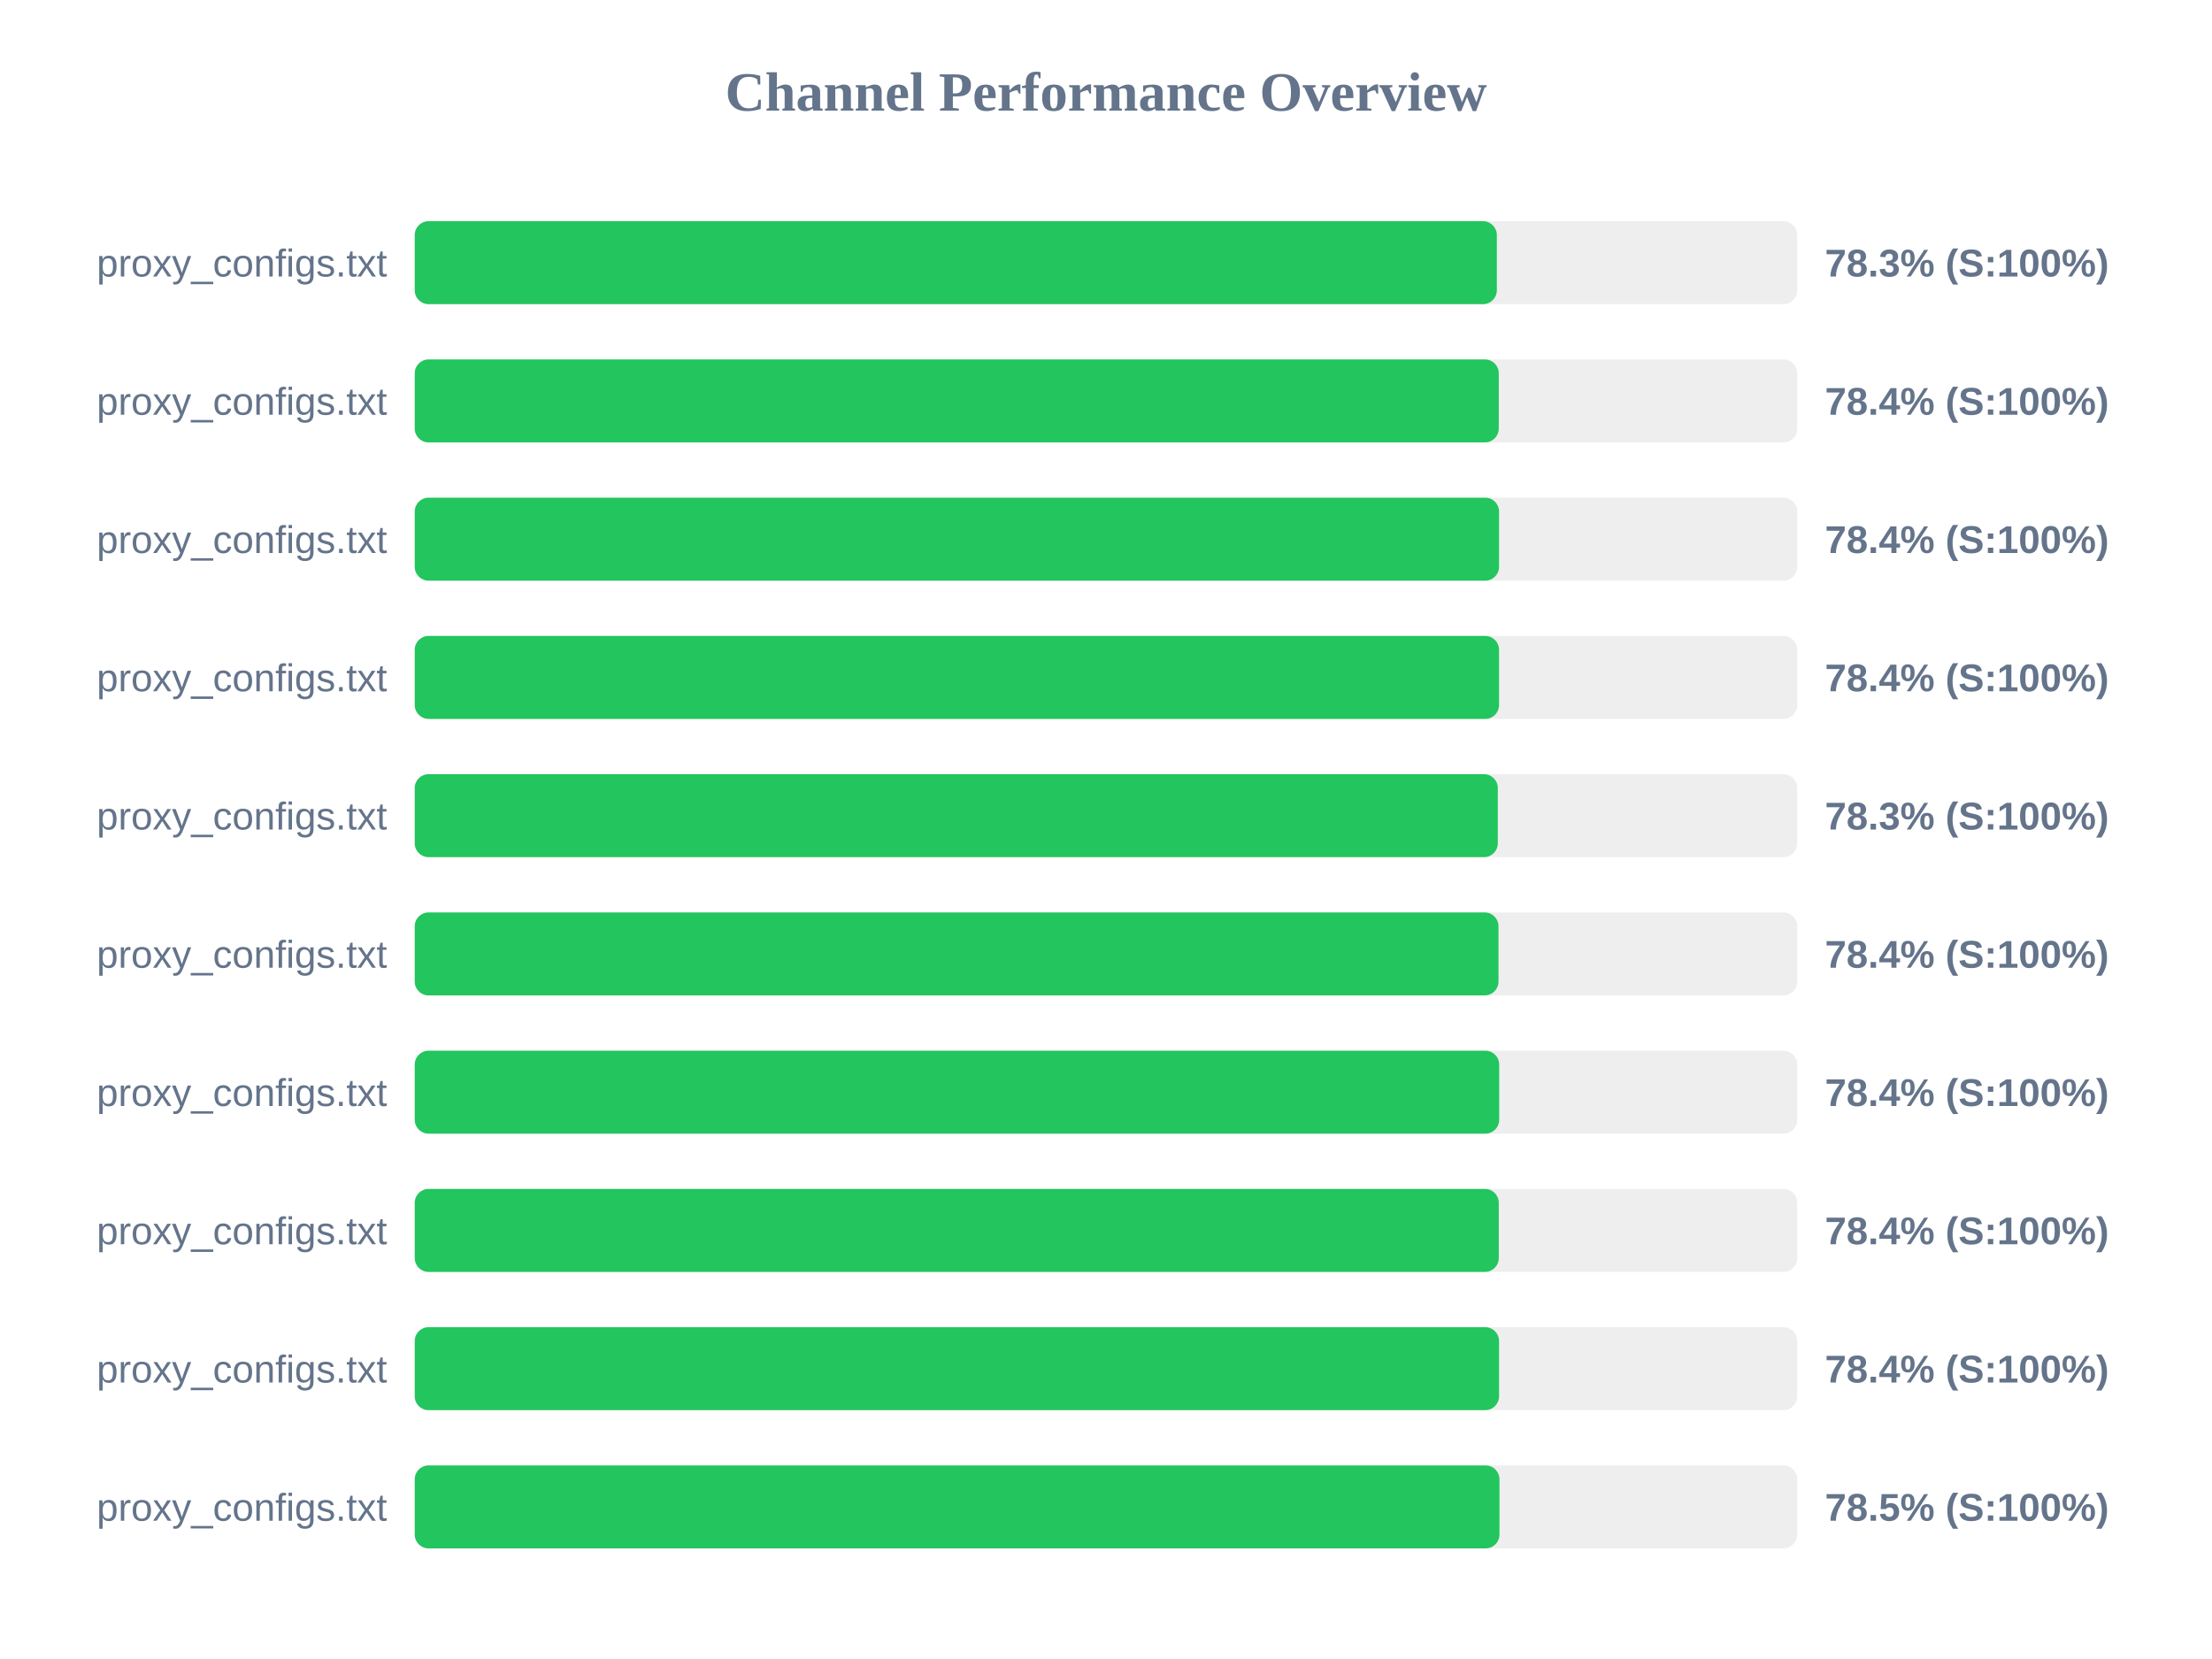
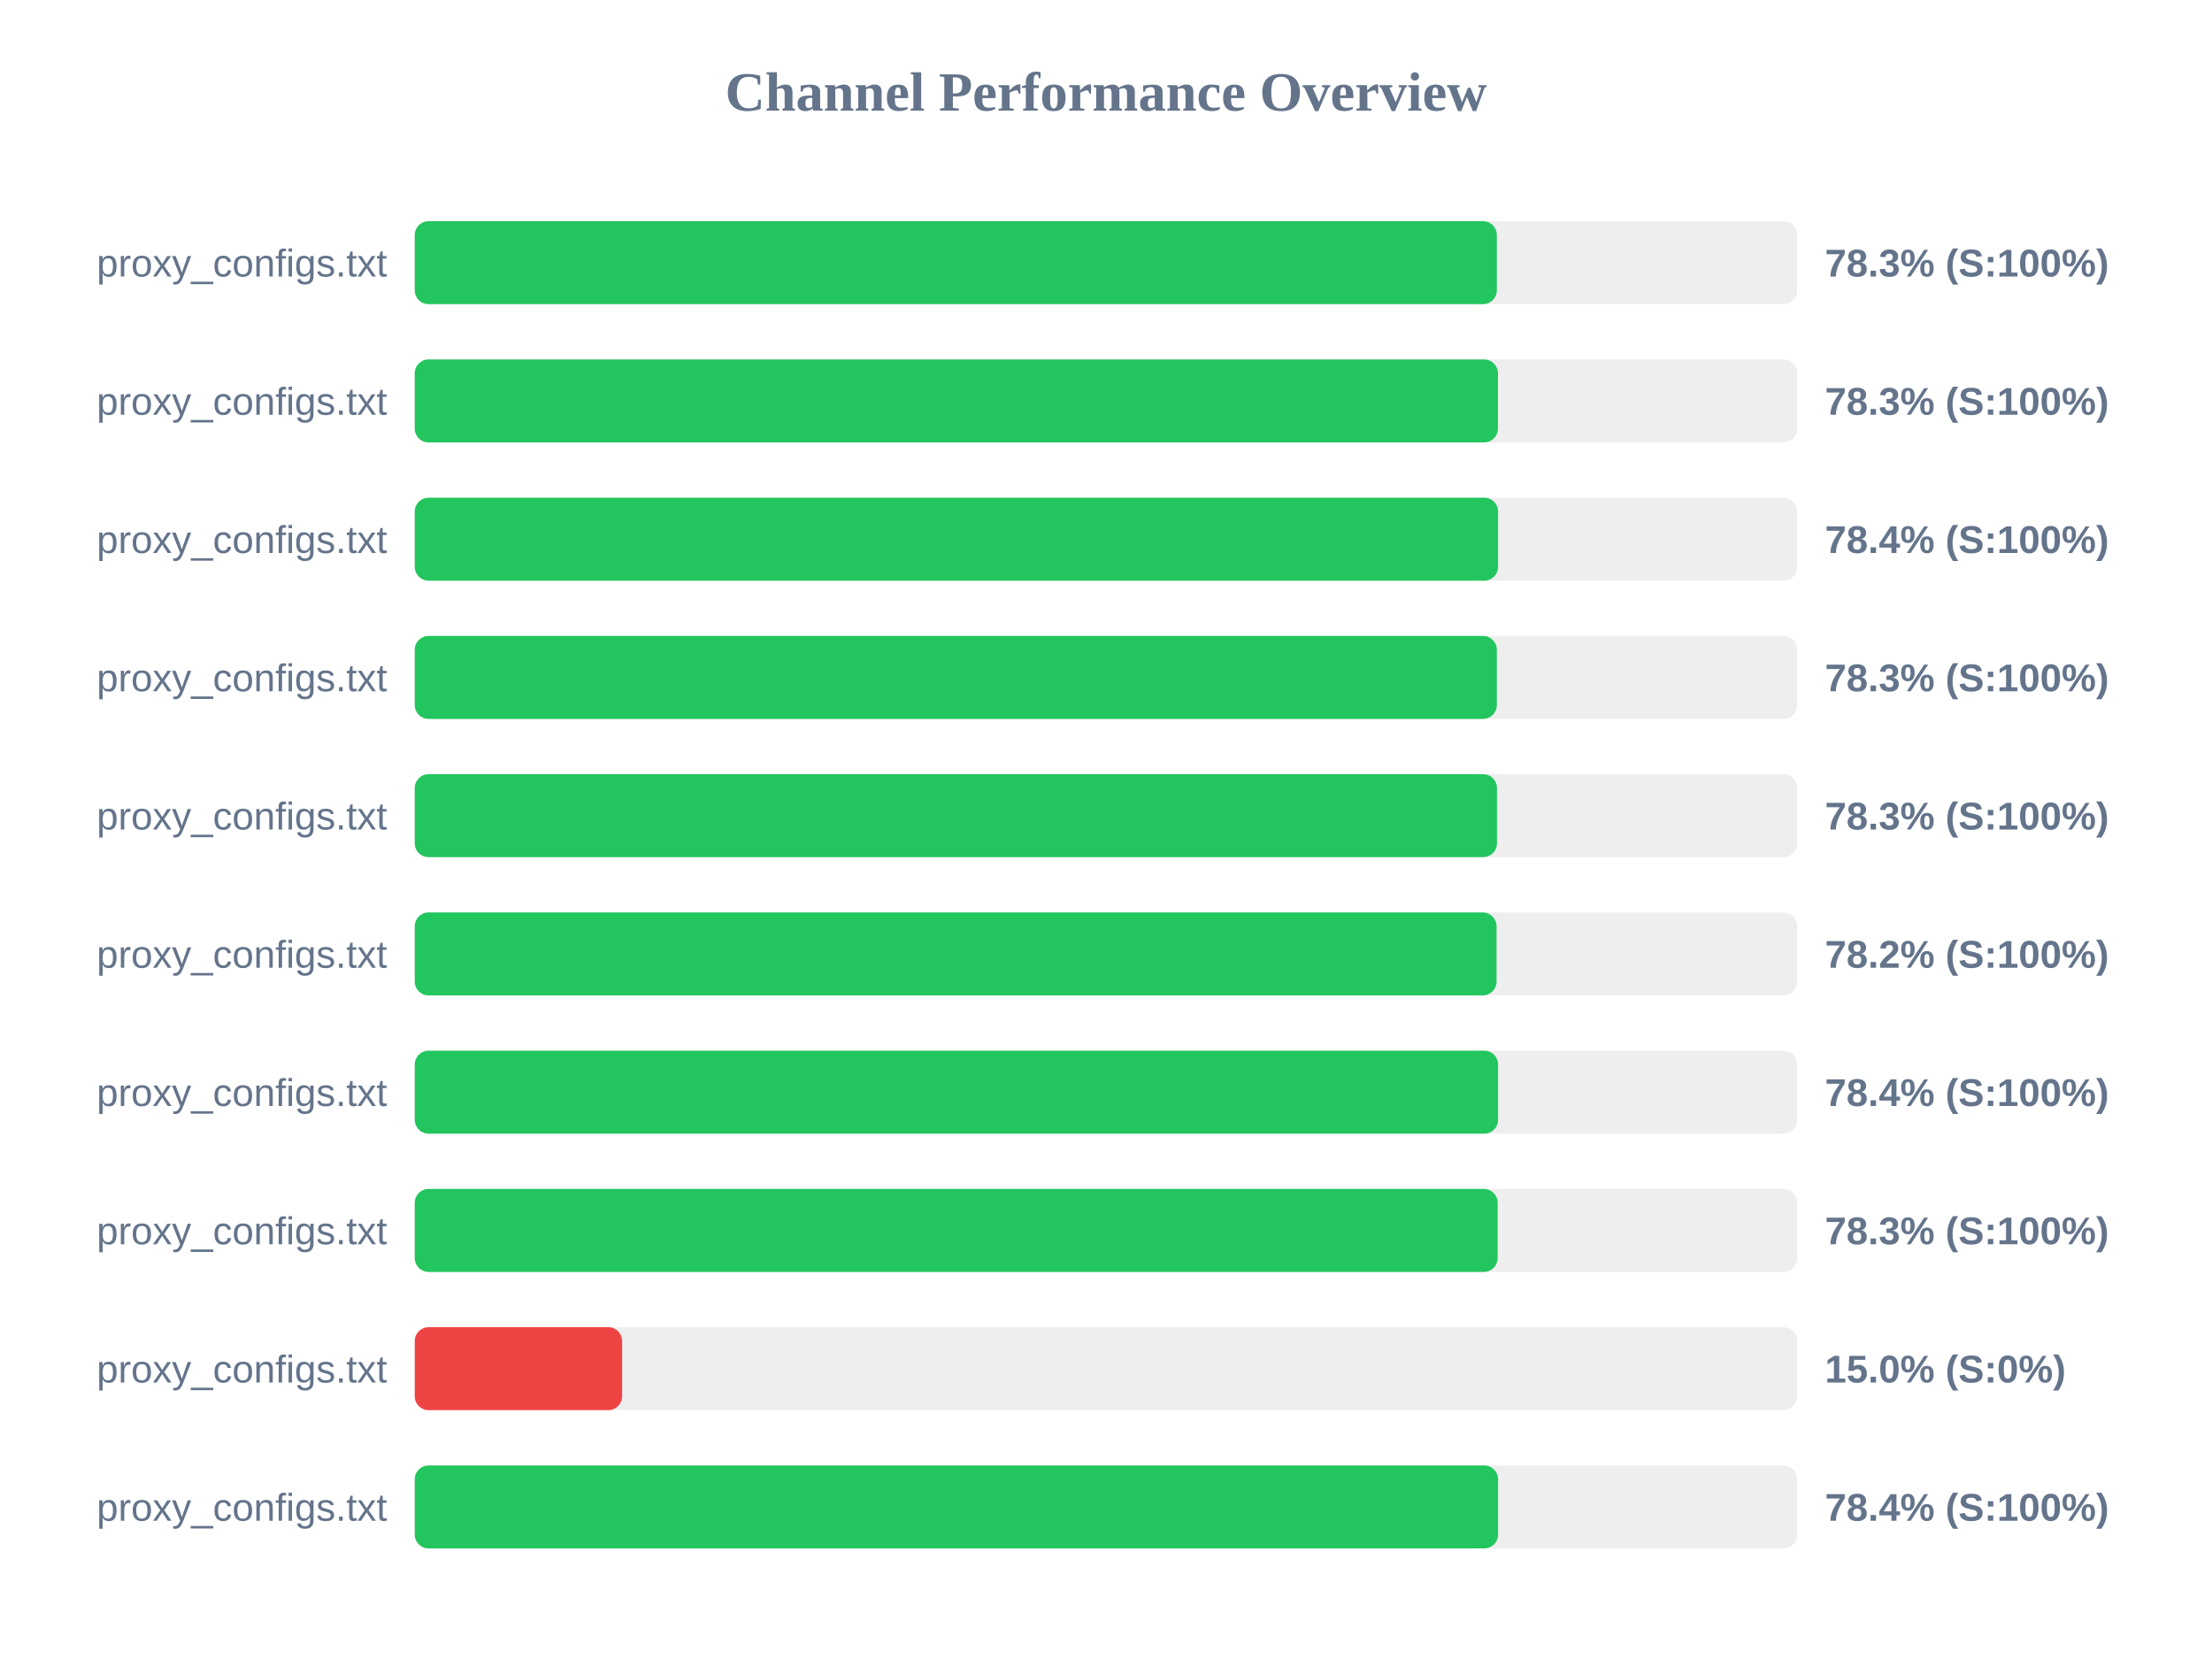
<svg xmlns="http://www.w3.org/2000/svg" width="800" height="600" version="1.1">
  <style>
        .row { font: 14px Arial; fill: #64748b; }
        .score { font: bold 14px Arial; fill: #64748b; }
    </style>
  <text x="400" y="40" text-anchor="middle" font-size="20px" font-weight="bold" fill="#64748b">Channel Performance Overview</text>
  <rect x="150" y="80" width="500" height="30" fill="#eee" rx="5" />
  <rect x="150" y="80" width="391.35" height="30" fill="#22c55e" rx="5" />
  <text x="140" y="100" text-anchor="end" class="row">proxy_configs.txt</text>
  <text x="660" y="100" text-anchor="start" class="score">78.3% (S:100%)</text>
  <rect x="150" y="130" width="500" height="30" fill="#eee" rx="5" />
-   <rect x="150" y="130" width="392.05" height="30" fill="#22c55e" rx="5" />
+   <rect x="150" y="130" width="391.75" height="30" fill="#22c55e" rx="5" />
  <text x="140" y="150" text-anchor="end" class="row">proxy_configs.txt</text>
-   <text x="660" y="150" text-anchor="start" class="score">78.4% (S:100%)</text>
+   <text x="660" y="150" text-anchor="start" class="score">78.3% (S:100%)</text>
  <rect x="150" y="180" width="500" height="30" fill="#eee" rx="5" />
-   <rect x="150" y="180" width="392.15" height="30" fill="#22c55e" rx="5" />
+   <rect x="150" y="180" width="391.8" height="30" fill="#22c55e" rx="5" />
  <text x="140" y="200" text-anchor="end" class="row">proxy_configs.txt</text>
  <text x="660" y="200" text-anchor="start" class="score">78.4% (S:100%)</text>
  <rect x="150" y="230" width="500" height="30" fill="#eee" rx="5" />
-   <rect x="150" y="230" width="392.15" height="30" fill="#22c55e" rx="5" />
+   <rect x="150" y="230" width="391.35" height="30" fill="#22c55e" rx="5" />
  <text x="140" y="250" text-anchor="end" class="row">proxy_configs.txt</text>
-   <text x="660" y="250" text-anchor="start" class="score">78.4% (S:100%)</text>
+   <text x="660" y="250" text-anchor="start" class="score">78.3% (S:100%)</text>
  <rect x="150" y="280" width="500" height="30" fill="#eee" rx="5" />
-   <rect x="150" y="280" width="391.7" height="30" fill="#22c55e" rx="5" />
+   <rect x="150" y="280" width="391.4" height="30" fill="#22c55e" rx="5" />
  <text x="140" y="300" text-anchor="end" class="row">proxy_configs.txt</text>
  <text x="660" y="300" text-anchor="start" class="score">78.3% (S:100%)</text>
  <rect x="150" y="330" width="500" height="30" fill="#eee" rx="5" />
-   <rect x="150" y="330" width="391.95" height="30" fill="#22c55e" rx="5" />
+   <rect x="150" y="330" width="391.25" height="30" fill="#22c55e" rx="5" />
  <text x="140" y="350" text-anchor="end" class="row">proxy_configs.txt</text>
-   <text x="660" y="350" text-anchor="start" class="score">78.4% (S:100%)</text>
+   <text x="660" y="350" text-anchor="start" class="score">78.2% (S:100%)</text>
  <rect x="150" y="380" width="500" height="30" fill="#eee" rx="5" />
-   <rect x="150" y="380" width="392.2" height="30" fill="#22c55e" rx="5" />
+   <rect x="150" y="380" width="391.8" height="30" fill="#22c55e" rx="5" />
  <text x="140" y="400" text-anchor="end" class="row">proxy_configs.txt</text>
  <text x="660" y="400" text-anchor="start" class="score">78.4% (S:100%)</text>
  <rect x="150" y="430" width="500" height="30" fill="#eee" rx="5" />
-   <rect x="150" y="430" width="392.05" height="30" fill="#22c55e" rx="5" />
+   <rect x="150" y="430" width="391.65" height="30" fill="#22c55e" rx="5" />
  <text x="140" y="450" text-anchor="end" class="row">proxy_configs.txt</text>
-   <text x="660" y="450" text-anchor="start" class="score">78.4% (S:100%)</text>
+   <text x="660" y="450" text-anchor="start" class="score">78.3% (S:100%)</text>
  <rect x="150" y="480" width="500" height="30" fill="#eee" rx="5" />
-   <rect x="150" y="480" width="392.15" height="30" fill="#22c55e" rx="5" />
+   <rect x="150" y="480" width="75.0" height="30" fill="#ef4444" rx="5" />
  <text x="140" y="500" text-anchor="end" class="row">proxy_configs.txt</text>
-   <text x="660" y="500" text-anchor="start" class="score">78.4% (S:100%)</text>
+   <text x="660" y="500" text-anchor="start" class="score">15.0% (S:0%)</text>
  <rect x="150" y="530" width="500" height="30" fill="#eee" rx="5" />
-   <rect x="150" y="530" width="392.3" height="30" fill="#22c55e" rx="5" />
+   <rect x="150" y="530" width="391.8" height="30" fill="#22c55e" rx="5" />
  <text x="140" y="550" text-anchor="end" class="row">proxy_configs.txt</text>
-   <text x="660" y="550" text-anchor="start" class="score">78.5% (S:100%)</text>
+   <text x="660" y="550" text-anchor="start" class="score">78.4% (S:100%)</text>
</svg>
